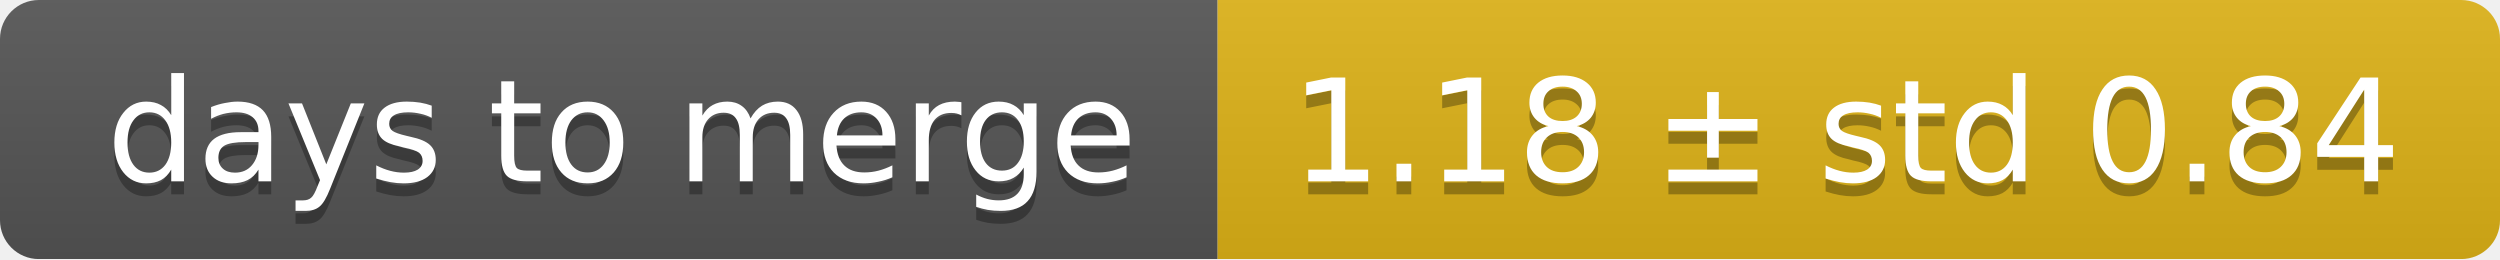
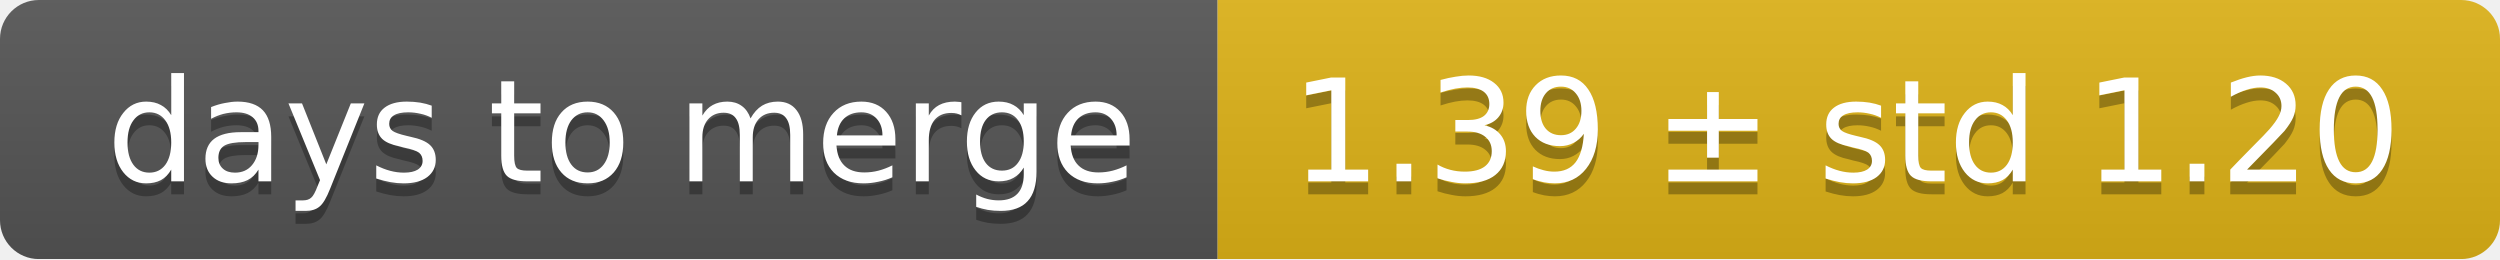
<svg xmlns="http://www.w3.org/2000/svg" width="193" height="20">
  <linearGradient id="smooth" x2="0" y2="100%">
    <stop offset="0" stop-color="#bbb" stop-opacity=".1" />
    <stop offset="1" stop-opacity=".1" />
  </linearGradient>
  <mask id="round">
    <rect width="193" height="20" rx="3" fill="#fff" />
  </mask>
  <g mask="url(#round)">
    <rect width="94" height="20" fill="#555" />
    <rect x="94" width="99" height="20" fill="#dfb317" />
    <rect width="193" height="20" fill="url(#smooth)" />
  </g>
  <g fill="#fff" text-anchor="middle" font-family="DejaVu Sans,Verdana,Geneva,sans-serif" font-size="11">
    <text x="48" y="15" fill="#010101" fill-opacity=".3">days to merge</text>
    <text x="48" y="14">days to merge</text>
-     <text x="142.5" y="15" fill="#010101" fill-opacity=".3">1.18 ± std 0.84</text>
-     <text x="142.5" y="14">1.18 ± std 0.84</text>
+     <text x="142.5" y="15" fill="#010101" fill-opacity=".3">1.39 ± std 1.20</text>
+     <text x="142.5" y="14">1.39 ± std 1.20</text>
  </g>
</svg>
